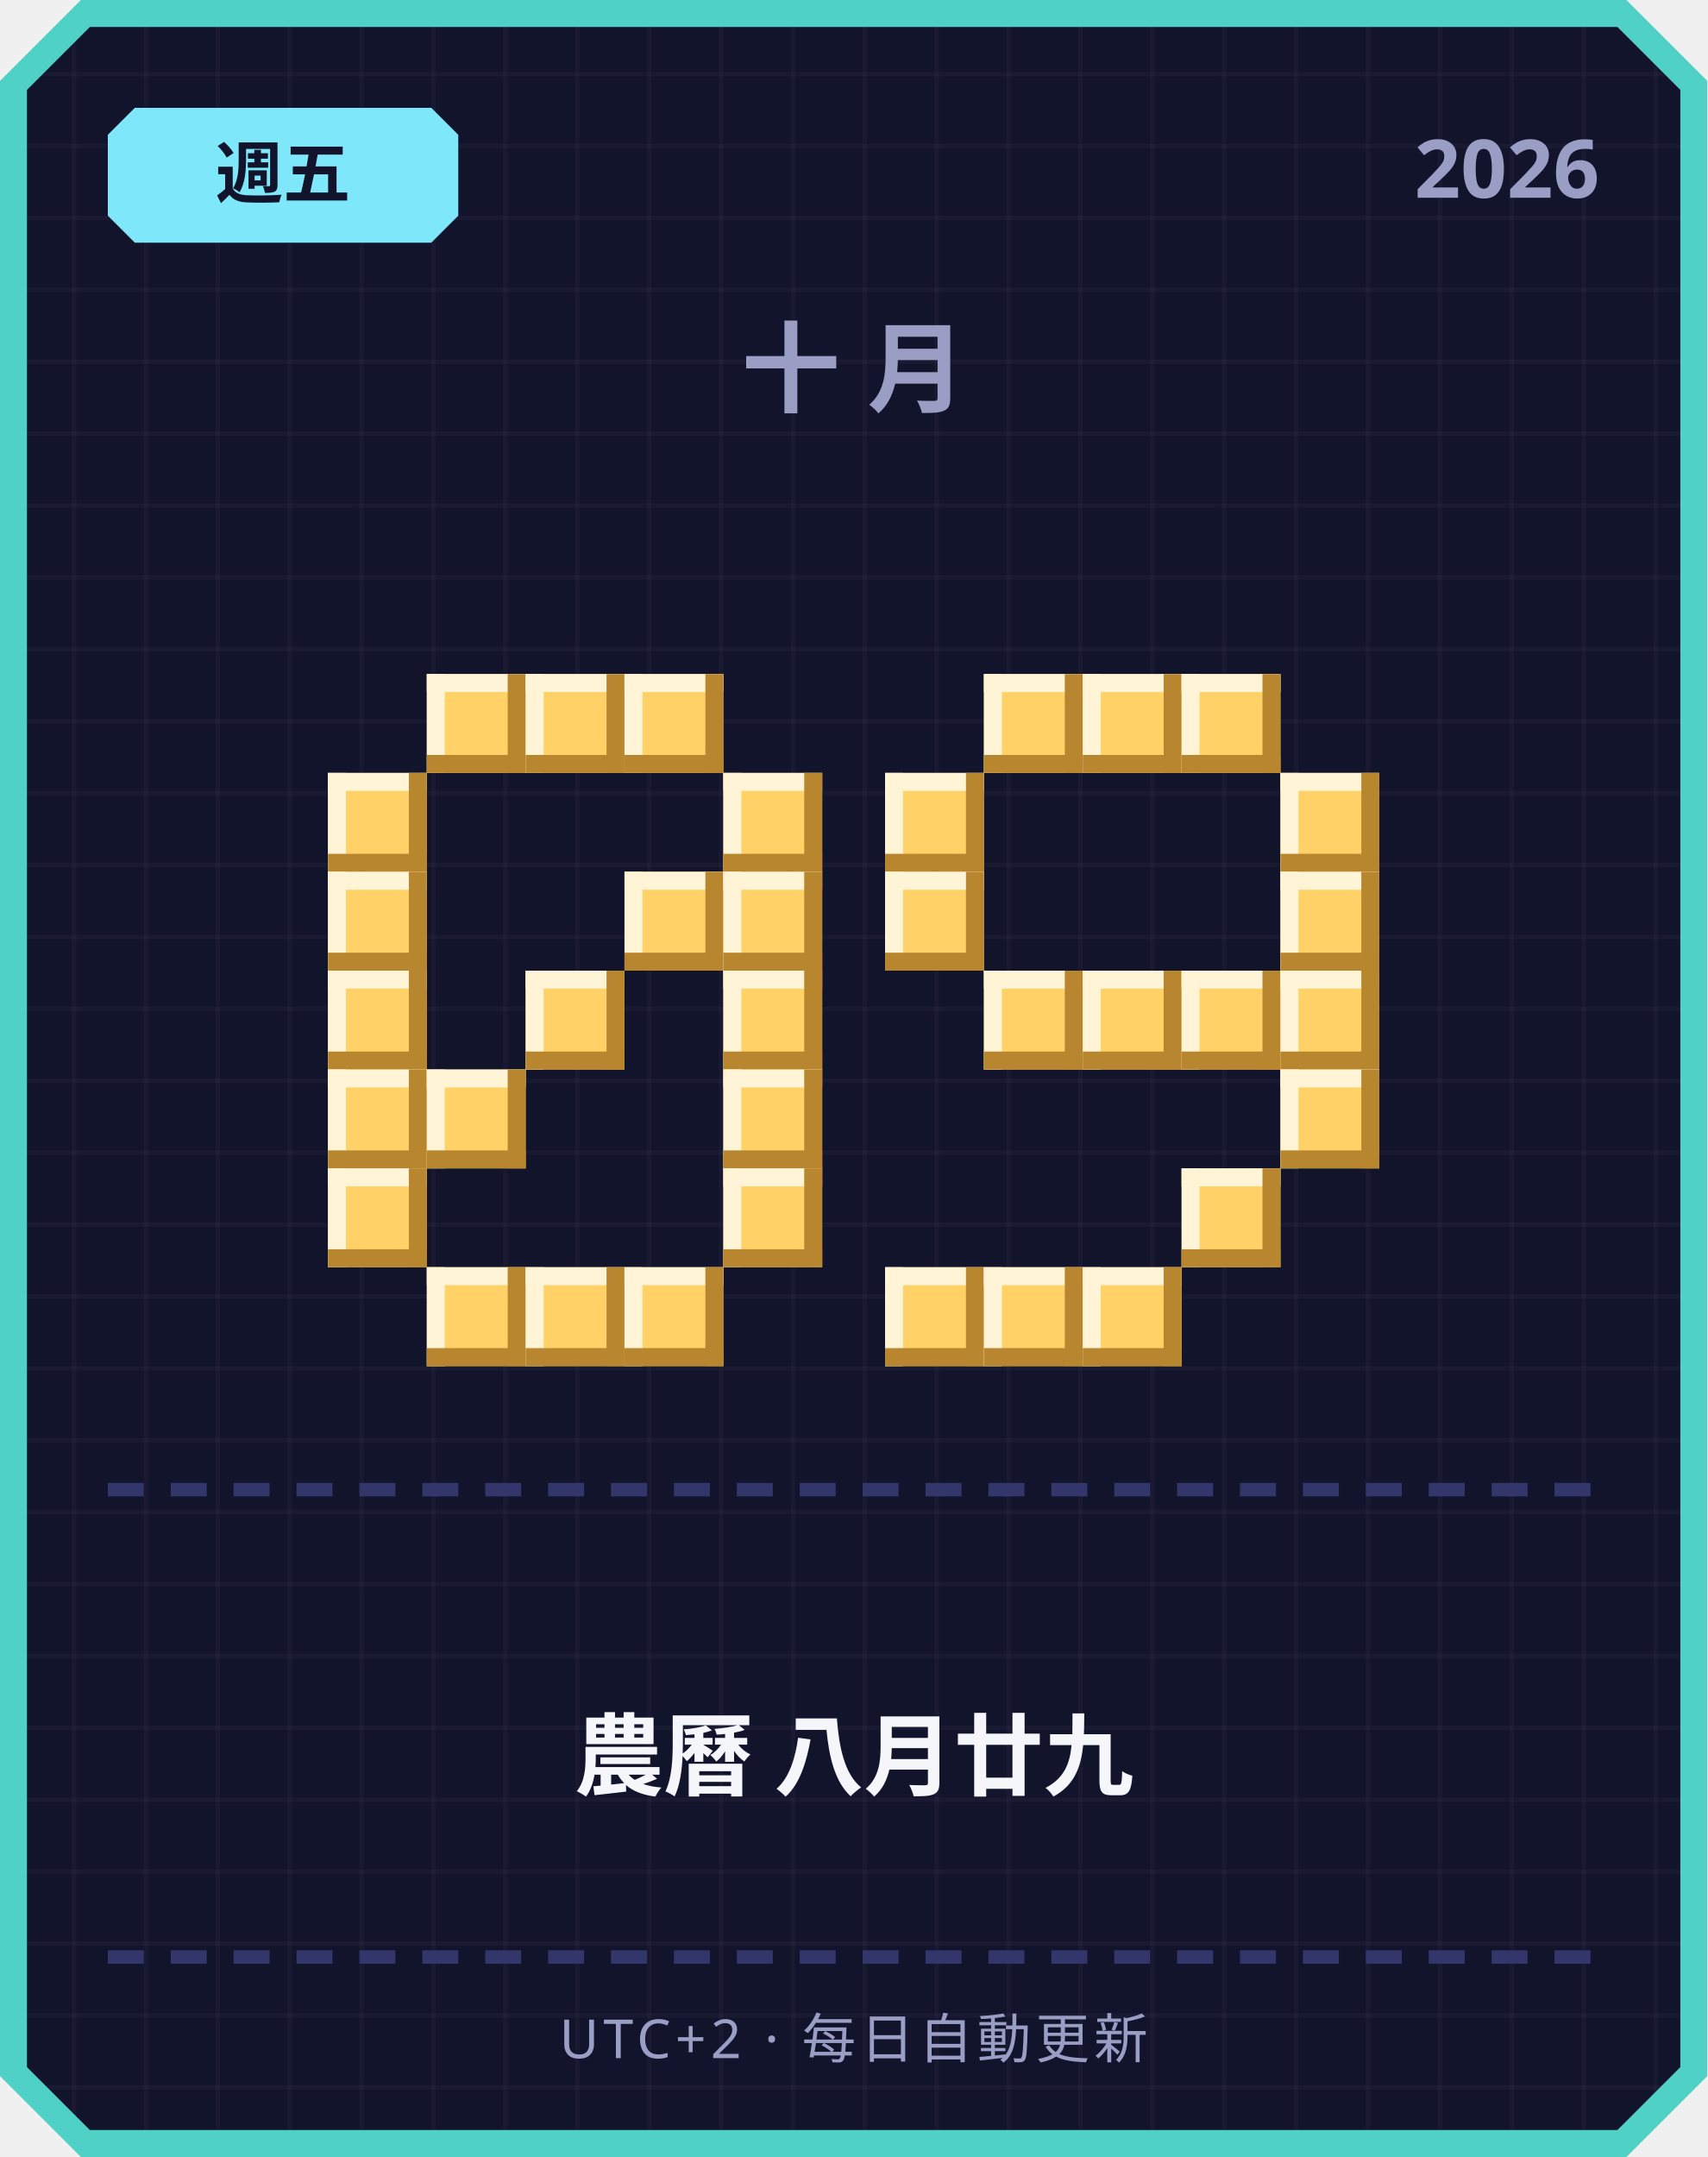
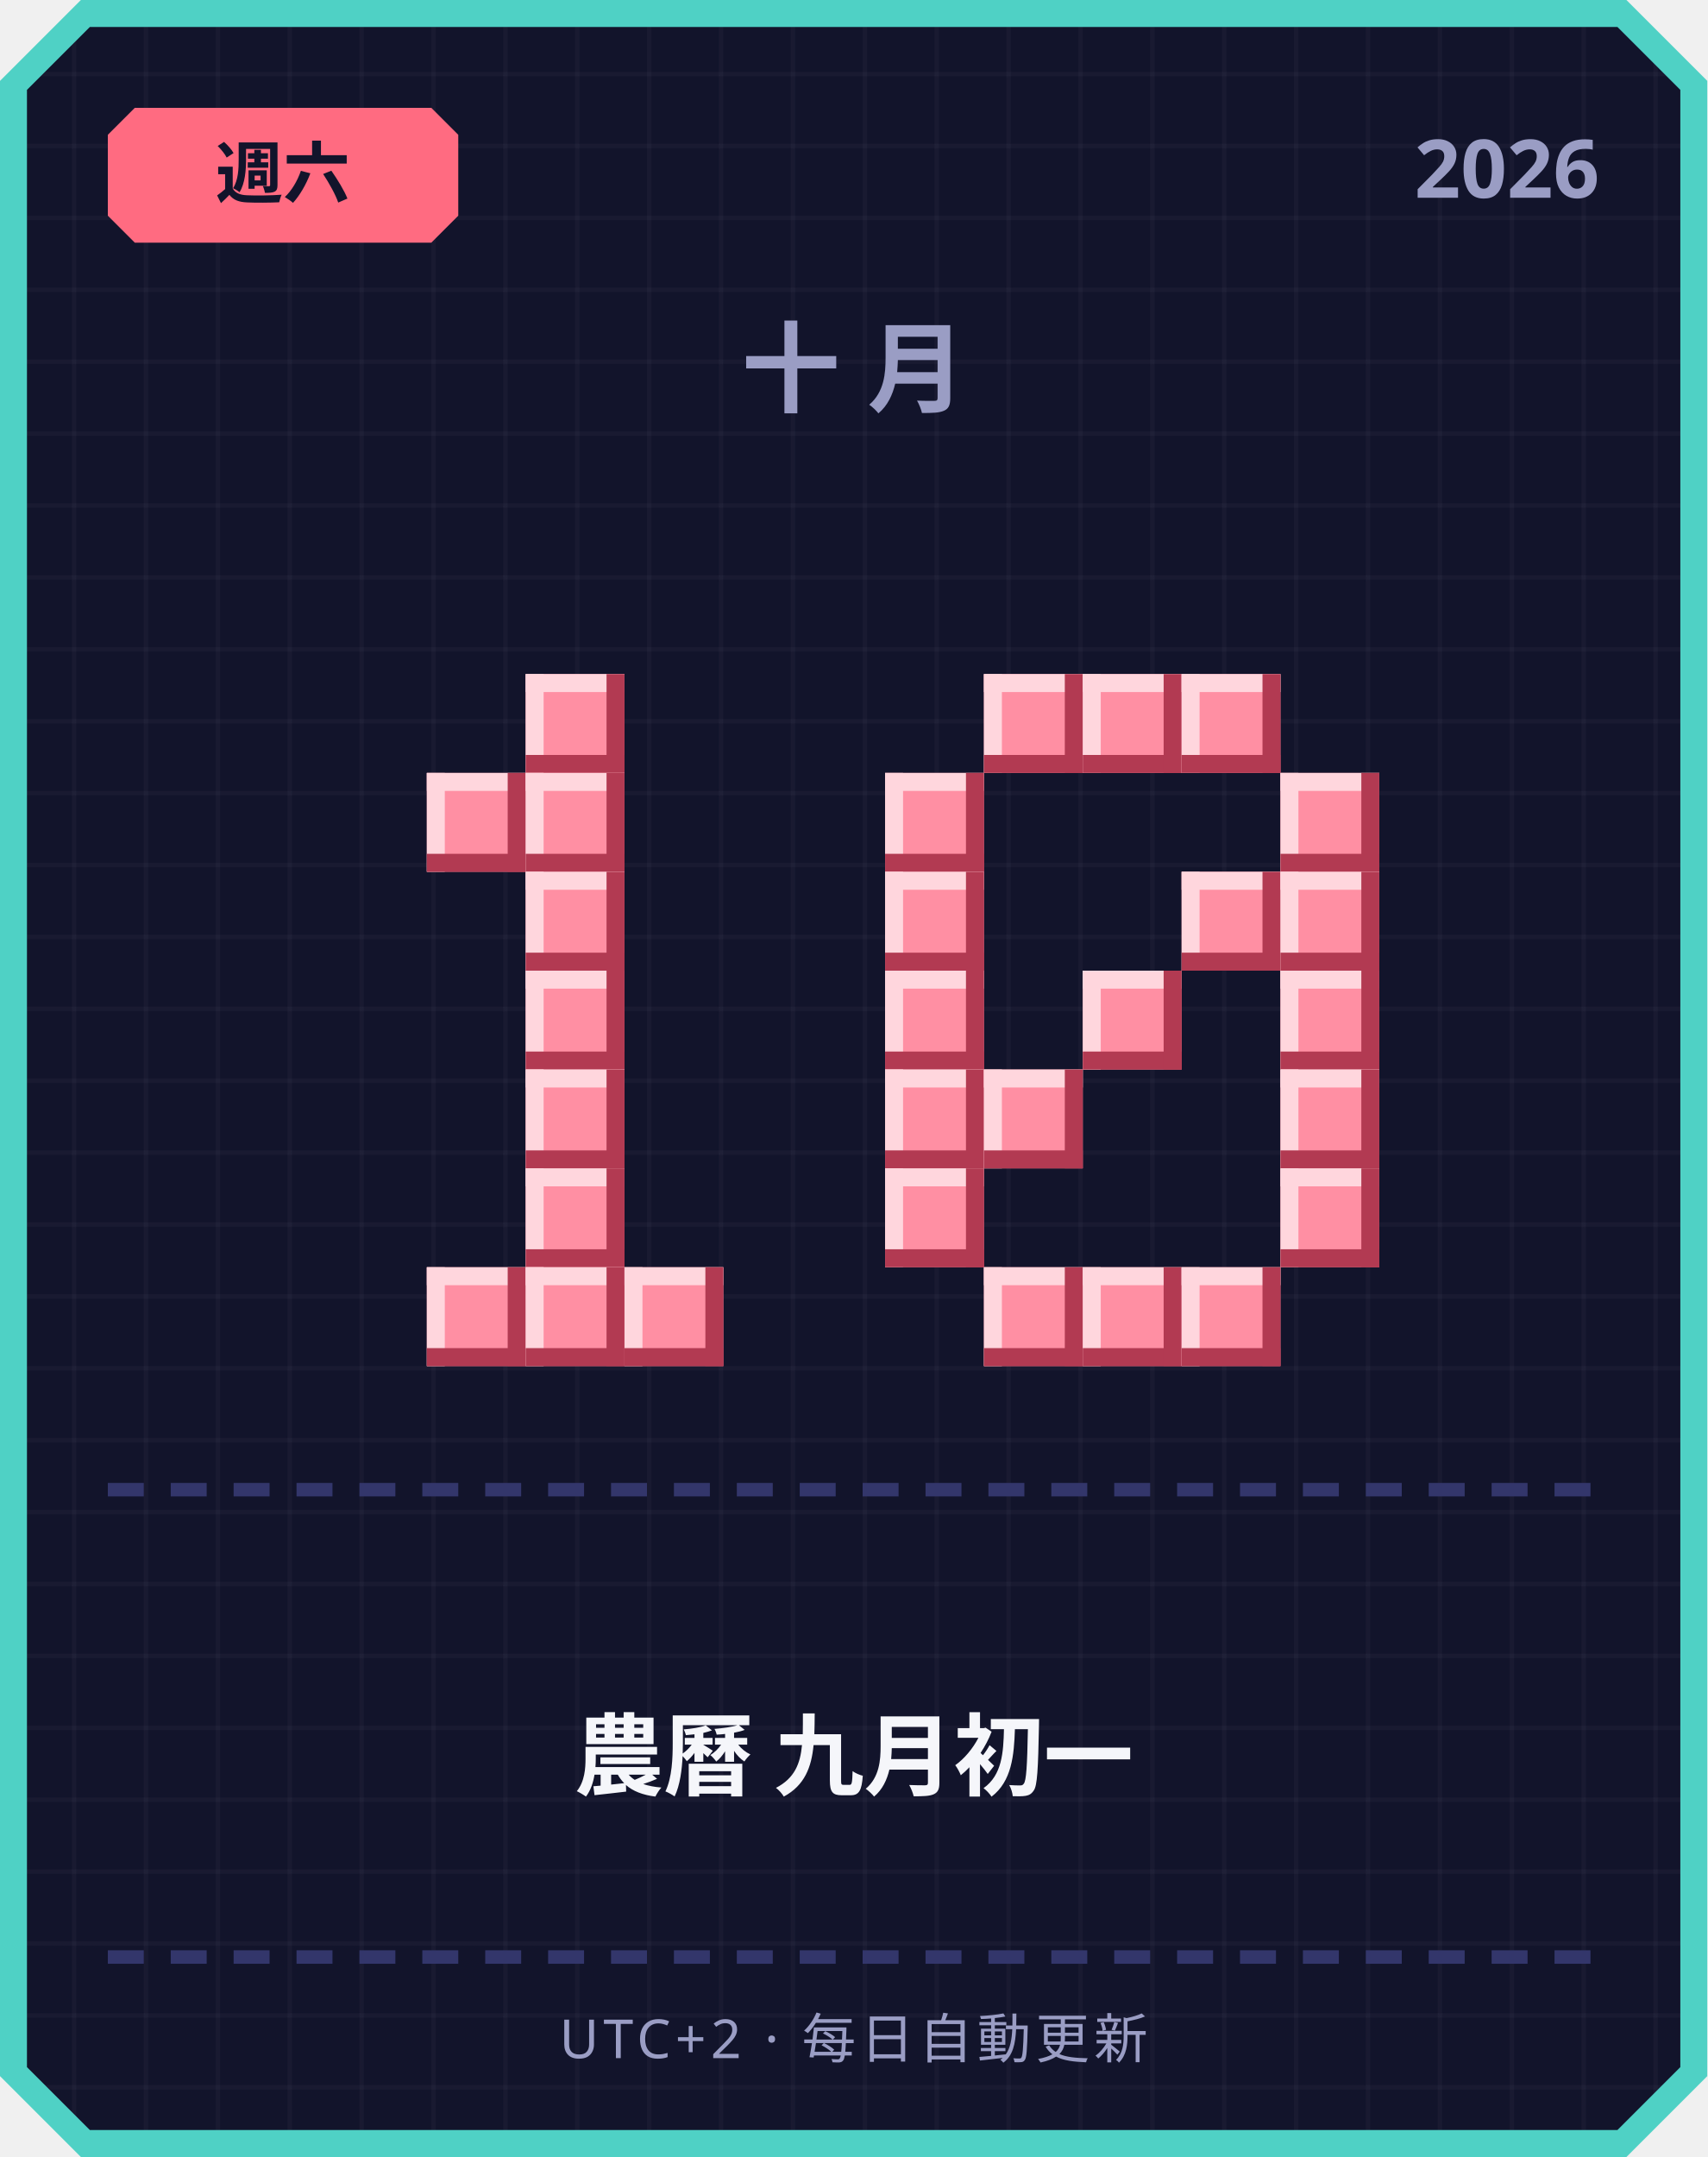
<svg xmlns="http://www.w3.org/2000/svg" width="380" height="480" viewBox="0 0 380 480">
  <defs>
    <pattern id="grid" width="16" height="16" patternUnits="userSpaceOnUse">
      <rect width="16" height="16" fill="#12142b" />
      <rect width="1" height="16" fill="#ffffff" opacity="0.03" />
      <rect width="16" height="1" fill="#ffffff" opacity="0.03" />
    </pattern>
  </defs>
  <path d="M 18,0 L 362,0 L 380,18 L 380,462 L 362,480 L 18,480 L 0,462 L 0,18 Z" fill="#4fd1c5" />
  <path d="M 20,6 L 360,6 L 374,20 L 374,460 L 360,474 L 20,474 L 6,460 L 6,20 Z" fill="url(#grid)" />
-   <path d="M 30,24 L 96,24 L 102,30 L 102,48 L 96,54 L 30,54 L 24,48 L 24,30 Z" fill="#7ee8fa" />
-   <text x="63" y="44" text-anchor="middle" font-family="'Segoe UI', sans-serif" font-size="15" font-weight="700" fill="#12142b">週五</text>
+   <path d="M 30,24 L 96,24 L 102,30 L 102,48 L 96,54 L 30,54 L 24,48 L 24,30 Z" fill="#ff6b81" />
+   <text x="63" y="44" text-anchor="middle" font-family="'Segoe UI', sans-serif" font-size="15" font-weight="700" fill="#12142b">週六</text>
  <text x="356" y="44" text-anchor="end" font-family="'Segoe UI', sans-serif" font-size="18" font-weight="700" fill="#9a9dc4">2026</text>
  <text x="190" y="90" text-anchor="middle" font-family="'Segoe UI', sans-serif" font-size="22" font-weight="700" letter-spacing="6" fill="#9a9dc4">十月</text>
-   <rect x="95" y="150" width="22" height="22" fill="#ffd166" />
-   <rect x="95" y="150" width="22" height="4" fill="#fff4d6" />
-   <rect x="95" y="150" width="4" height="22" fill="#fff4d6" />
-   <rect x="95" y="168" width="22" height="4" fill="#b8862e" />
-   <rect x="113" y="150" width="4" height="22" fill="#b8862e" />
-   <rect x="117" y="150" width="22" height="22" fill="#ffd166" />
-   <rect x="117" y="150" width="22" height="4" fill="#fff4d6" />
-   <rect x="117" y="150" width="4" height="22" fill="#fff4d6" />
-   <rect x="117" y="168" width="22" height="4" fill="#b8862e" />
-   <rect x="135" y="150" width="4" height="22" fill="#b8862e" />
-   <rect x="139" y="150" width="22" height="22" fill="#ffd166" />
-   <rect x="139" y="150" width="22" height="4" fill="#fff4d6" />
-   <rect x="139" y="150" width="4" height="22" fill="#fff4d6" />
-   <rect x="139" y="168" width="22" height="4" fill="#b8862e" />
-   <rect x="157" y="150" width="4" height="22" fill="#b8862e" />
-   <rect x="73" y="172" width="22" height="22" fill="#ffd166" />
-   <rect x="73" y="172" width="22" height="4" fill="#fff4d6" />
-   <rect x="73" y="172" width="4" height="22" fill="#fff4d6" />
-   <rect x="73" y="190" width="22" height="4" fill="#b8862e" />
-   <rect x="91" y="172" width="4" height="22" fill="#b8862e" />
-   <rect x="161" y="172" width="22" height="22" fill="#ffd166" />
-   <rect x="161" y="172" width="22" height="4" fill="#fff4d6" />
-   <rect x="161" y="172" width="4" height="22" fill="#fff4d6" />
-   <rect x="161" y="190" width="22" height="4" fill="#b8862e" />
-   <rect x="179" y="172" width="4" height="22" fill="#b8862e" />
-   <rect x="73" y="194" width="22" height="22" fill="#ffd166" />
-   <rect x="73" y="194" width="22" height="4" fill="#fff4d6" />
-   <rect x="73" y="194" width="4" height="22" fill="#fff4d6" />
-   <rect x="73" y="212" width="22" height="4" fill="#b8862e" />
-   <rect x="91" y="194" width="4" height="22" fill="#b8862e" />
-   <rect x="139" y="194" width="22" height="22" fill="#ffd166" />
-   <rect x="139" y="194" width="22" height="4" fill="#fff4d6" />
-   <rect x="139" y="194" width="4" height="22" fill="#fff4d6" />
-   <rect x="139" y="212" width="22" height="4" fill="#b8862e" />
-   <rect x="157" y="194" width="4" height="22" fill="#b8862e" />
-   <rect x="161" y="194" width="22" height="22" fill="#ffd166" />
-   <rect x="161" y="194" width="22" height="4" fill="#fff4d6" />
-   <rect x="161" y="194" width="4" height="22" fill="#fff4d6" />
-   <rect x="161" y="212" width="22" height="4" fill="#b8862e" />
-   <rect x="179" y="194" width="4" height="22" fill="#b8862e" />
-   <rect x="73" y="216" width="22" height="22" fill="#ffd166" />
-   <rect x="73" y="216" width="22" height="4" fill="#fff4d6" />
-   <rect x="73" y="216" width="4" height="22" fill="#fff4d6" />
-   <rect x="73" y="234" width="22" height="4" fill="#b8862e" />
-   <rect x="91" y="216" width="4" height="22" fill="#b8862e" />
-   <rect x="117" y="216" width="22" height="22" fill="#ffd166" />
-   <rect x="117" y="216" width="22" height="4" fill="#fff4d6" />
-   <rect x="117" y="216" width="4" height="22" fill="#fff4d6" />
-   <rect x="117" y="234" width="22" height="4" fill="#b8862e" />
-   <rect x="135" y="216" width="4" height="22" fill="#b8862e" />
-   <rect x="161" y="216" width="22" height="22" fill="#ffd166" />
-   <rect x="161" y="216" width="22" height="4" fill="#fff4d6" />
-   <rect x="161" y="216" width="4" height="22" fill="#fff4d6" />
-   <rect x="161" y="234" width="22" height="4" fill="#b8862e" />
-   <rect x="179" y="216" width="4" height="22" fill="#b8862e" />
-   <rect x="73" y="238" width="22" height="22" fill="#ffd166" />
-   <rect x="73" y="238" width="22" height="4" fill="#fff4d6" />
-   <rect x="73" y="238" width="4" height="22" fill="#fff4d6" />
-   <rect x="73" y="256" width="22" height="4" fill="#b8862e" />
-   <rect x="91" y="238" width="4" height="22" fill="#b8862e" />
-   <rect x="95" y="238" width="22" height="22" fill="#ffd166" />
-   <rect x="95" y="238" width="22" height="4" fill="#fff4d6" />
-   <rect x="95" y="238" width="4" height="22" fill="#fff4d6" />
-   <rect x="95" y="256" width="22" height="4" fill="#b8862e" />
-   <rect x="113" y="238" width="4" height="22" fill="#b8862e" />
-   <rect x="161" y="238" width="22" height="22" fill="#ffd166" />
-   <rect x="161" y="238" width="22" height="4" fill="#fff4d6" />
-   <rect x="161" y="238" width="4" height="22" fill="#fff4d6" />
-   <rect x="161" y="256" width="22" height="4" fill="#b8862e" />
-   <rect x="179" y="238" width="4" height="22" fill="#b8862e" />
-   <rect x="73" y="260" width="22" height="22" fill="#ffd166" />
-   <rect x="73" y="260" width="22" height="4" fill="#fff4d6" />
-   <rect x="73" y="260" width="4" height="22" fill="#fff4d6" />
-   <rect x="73" y="278" width="22" height="4" fill="#b8862e" />
-   <rect x="91" y="260" width="4" height="22" fill="#b8862e" />
-   <rect x="161" y="260" width="22" height="22" fill="#ffd166" />
-   <rect x="161" y="260" width="22" height="4" fill="#fff4d6" />
-   <rect x="161" y="260" width="4" height="22" fill="#fff4d6" />
-   <rect x="161" y="278" width="22" height="4" fill="#b8862e" />
-   <rect x="179" y="260" width="4" height="22" fill="#b8862e" />
-   <rect x="95" y="282" width="22" height="22" fill="#ffd166" />
-   <rect x="95" y="282" width="22" height="4" fill="#fff4d6" />
-   <rect x="95" y="282" width="4" height="22" fill="#fff4d6" />
-   <rect x="95" y="300" width="22" height="4" fill="#b8862e" />
-   <rect x="113" y="282" width="4" height="22" fill="#b8862e" />
-   <rect x="117" y="282" width="22" height="22" fill="#ffd166" />
-   <rect x="117" y="282" width="22" height="4" fill="#fff4d6" />
-   <rect x="117" y="282" width="4" height="22" fill="#fff4d6" />
-   <rect x="117" y="300" width="22" height="4" fill="#b8862e" />
-   <rect x="135" y="282" width="4" height="22" fill="#b8862e" />
-   <rect x="139" y="282" width="22" height="22" fill="#ffd166" />
-   <rect x="139" y="282" width="22" height="4" fill="#fff4d6" />
-   <rect x="139" y="282" width="4" height="22" fill="#fff4d6" />
-   <rect x="139" y="300" width="22" height="4" fill="#b8862e" />
-   <rect x="157" y="282" width="4" height="22" fill="#b8862e" />
-   <rect x="219" y="150" width="22" height="22" fill="#ffd166" />
-   <rect x="219" y="150" width="22" height="4" fill="#fff4d6" />
-   <rect x="219" y="150" width="4" height="22" fill="#fff4d6" />
-   <rect x="219" y="168" width="22" height="4" fill="#b8862e" />
-   <rect x="237" y="150" width="4" height="22" fill="#b8862e" />
-   <rect x="241" y="150" width="22" height="22" fill="#ffd166" />
-   <rect x="241" y="150" width="22" height="4" fill="#fff4d6" />
-   <rect x="241" y="150" width="4" height="22" fill="#fff4d6" />
-   <rect x="241" y="168" width="22" height="4" fill="#b8862e" />
-   <rect x="259" y="150" width="4" height="22" fill="#b8862e" />
-   <rect x="263" y="150" width="22" height="22" fill="#ffd166" />
-   <rect x="263" y="150" width="22" height="4" fill="#fff4d6" />
-   <rect x="263" y="150" width="4" height="22" fill="#fff4d6" />
-   <rect x="263" y="168" width="22" height="4" fill="#b8862e" />
-   <rect x="281" y="150" width="4" height="22" fill="#b8862e" />
-   <rect x="197" y="172" width="22" height="22" fill="#ffd166" />
-   <rect x="197" y="172" width="22" height="4" fill="#fff4d6" />
-   <rect x="197" y="172" width="4" height="22" fill="#fff4d6" />
-   <rect x="197" y="190" width="22" height="4" fill="#b8862e" />
-   <rect x="215" y="172" width="4" height="22" fill="#b8862e" />
-   <rect x="285" y="172" width="22" height="22" fill="#ffd166" />
-   <rect x="285" y="172" width="22" height="4" fill="#fff4d6" />
-   <rect x="285" y="172" width="4" height="22" fill="#fff4d6" />
-   <rect x="285" y="190" width="22" height="4" fill="#b8862e" />
-   <rect x="303" y="172" width="4" height="22" fill="#b8862e" />
-   <rect x="197" y="194" width="22" height="22" fill="#ffd166" />
-   <rect x="197" y="194" width="22" height="4" fill="#fff4d6" />
-   <rect x="197" y="194" width="4" height="22" fill="#fff4d6" />
-   <rect x="197" y="212" width="22" height="4" fill="#b8862e" />
-   <rect x="215" y="194" width="4" height="22" fill="#b8862e" />
-   <rect x="285" y="194" width="22" height="22" fill="#ffd166" />
-   <rect x="285" y="194" width="22" height="4" fill="#fff4d6" />
-   <rect x="285" y="194" width="4" height="22" fill="#fff4d6" />
-   <rect x="285" y="212" width="22" height="4" fill="#b8862e" />
-   <rect x="303" y="194" width="4" height="22" fill="#b8862e" />
-   <rect x="219" y="216" width="22" height="22" fill="#ffd166" />
-   <rect x="219" y="216" width="22" height="4" fill="#fff4d6" />
-   <rect x="219" y="216" width="4" height="22" fill="#fff4d6" />
-   <rect x="219" y="234" width="22" height="4" fill="#b8862e" />
-   <rect x="237" y="216" width="4" height="22" fill="#b8862e" />
-   <rect x="241" y="216" width="22" height="22" fill="#ffd166" />
-   <rect x="241" y="216" width="22" height="4" fill="#fff4d6" />
-   <rect x="241" y="216" width="4" height="22" fill="#fff4d6" />
-   <rect x="241" y="234" width="22" height="4" fill="#b8862e" />
-   <rect x="259" y="216" width="4" height="22" fill="#b8862e" />
-   <rect x="263" y="216" width="22" height="22" fill="#ffd166" />
-   <rect x="263" y="216" width="22" height="4" fill="#fff4d6" />
-   <rect x="263" y="216" width="4" height="22" fill="#fff4d6" />
-   <rect x="263" y="234" width="22" height="4" fill="#b8862e" />
-   <rect x="281" y="216" width="4" height="22" fill="#b8862e" />
-   <rect x="285" y="216" width="22" height="22" fill="#ffd166" />
-   <rect x="285" y="216" width="22" height="4" fill="#fff4d6" />
-   <rect x="285" y="216" width="4" height="22" fill="#fff4d6" />
-   <rect x="285" y="234" width="22" height="4" fill="#b8862e" />
-   <rect x="303" y="216" width="4" height="22" fill="#b8862e" />
-   <rect x="285" y="238" width="22" height="22" fill="#ffd166" />
-   <rect x="285" y="238" width="22" height="4" fill="#fff4d6" />
-   <rect x="285" y="238" width="4" height="22" fill="#fff4d6" />
-   <rect x="285" y="256" width="22" height="4" fill="#b8862e" />
-   <rect x="303" y="238" width="4" height="22" fill="#b8862e" />
-   <rect x="263" y="260" width="22" height="22" fill="#ffd166" />
-   <rect x="263" y="260" width="22" height="4" fill="#fff4d6" />
-   <rect x="263" y="260" width="4" height="22" fill="#fff4d6" />
-   <rect x="263" y="278" width="22" height="4" fill="#b8862e" />
-   <rect x="281" y="260" width="4" height="22" fill="#b8862e" />
-   <rect x="197" y="282" width="22" height="22" fill="#ffd166" />
-   <rect x="197" y="282" width="22" height="4" fill="#fff4d6" />
-   <rect x="197" y="282" width="4" height="22" fill="#fff4d6" />
-   <rect x="197" y="300" width="22" height="4" fill="#b8862e" />
-   <rect x="215" y="282" width="4" height="22" fill="#b8862e" />
-   <rect x="219" y="282" width="22" height="22" fill="#ffd166" />
-   <rect x="219" y="282" width="22" height="4" fill="#fff4d6" />
-   <rect x="219" y="282" width="4" height="22" fill="#fff4d6" />
-   <rect x="219" y="300" width="22" height="4" fill="#b8862e" />
-   <rect x="237" y="282" width="4" height="22" fill="#b8862e" />
-   <rect x="241" y="282" width="22" height="22" fill="#ffd166" />
-   <rect x="241" y="282" width="22" height="4" fill="#fff4d6" />
-   <rect x="241" y="282" width="4" height="22" fill="#fff4d6" />
-   <rect x="241" y="300" width="22" height="4" fill="#b8862e" />
-   <rect x="259" y="282" width="4" height="22" fill="#b8862e" />
+   <rect x="117" y="150" width="22" height="22" fill="#ff8fa3" />
+   <rect x="117" y="150" width="22" height="4" fill="#ffd6dd" />
+   <rect x="117" y="150" width="4" height="22" fill="#ffd6dd" />
+   <rect x="117" y="168" width="22" height="4" fill="#b23a52" />
+   <rect x="135" y="150" width="4" height="22" fill="#b23a52" />
+   <rect x="95" y="172" width="22" height="22" fill="#ff8fa3" />
+   <rect x="95" y="172" width="22" height="4" fill="#ffd6dd" />
+   <rect x="95" y="172" width="4" height="22" fill="#ffd6dd" />
+   <rect x="95" y="190" width="22" height="4" fill="#b23a52" />
+   <rect x="113" y="172" width="4" height="22" fill="#b23a52" />
+   <rect x="117" y="172" width="22" height="22" fill="#ff8fa3" />
+   <rect x="117" y="172" width="22" height="4" fill="#ffd6dd" />
+   <rect x="117" y="172" width="4" height="22" fill="#ffd6dd" />
+   <rect x="117" y="190" width="22" height="4" fill="#b23a52" />
+   <rect x="135" y="172" width="4" height="22" fill="#b23a52" />
+   <rect x="117" y="194" width="22" height="22" fill="#ff8fa3" />
+   <rect x="117" y="194" width="22" height="4" fill="#ffd6dd" />
+   <rect x="117" y="194" width="4" height="22" fill="#ffd6dd" />
+   <rect x="117" y="212" width="22" height="4" fill="#b23a52" />
+   <rect x="135" y="194" width="4" height="22" fill="#b23a52" />
+   <rect x="117" y="216" width="22" height="22" fill="#ff8fa3" />
+   <rect x="117" y="216" width="22" height="4" fill="#ffd6dd" />
+   <rect x="117" y="216" width="4" height="22" fill="#ffd6dd" />
+   <rect x="117" y="234" width="22" height="4" fill="#b23a52" />
+   <rect x="135" y="216" width="4" height="22" fill="#b23a52" />
+   <rect x="117" y="238" width="22" height="22" fill="#ff8fa3" />
+   <rect x="117" y="238" width="22" height="4" fill="#ffd6dd" />
+   <rect x="117" y="238" width="4" height="22" fill="#ffd6dd" />
+   <rect x="117" y="256" width="22" height="4" fill="#b23a52" />
+   <rect x="135" y="238" width="4" height="22" fill="#b23a52" />
+   <rect x="117" y="260" width="22" height="22" fill="#ff8fa3" />
+   <rect x="117" y="260" width="22" height="4" fill="#ffd6dd" />
+   <rect x="117" y="260" width="4" height="22" fill="#ffd6dd" />
+   <rect x="117" y="278" width="22" height="4" fill="#b23a52" />
+   <rect x="135" y="260" width="4" height="22" fill="#b23a52" />
+   <rect x="95" y="282" width="22" height="22" fill="#ff8fa3" />
+   <rect x="95" y="282" width="22" height="4" fill="#ffd6dd" />
+   <rect x="95" y="282" width="4" height="22" fill="#ffd6dd" />
+   <rect x="95" y="300" width="22" height="4" fill="#b23a52" />
+   <rect x="113" y="282" width="4" height="22" fill="#b23a52" />
+   <rect x="117" y="282" width="22" height="22" fill="#ff8fa3" />
+   <rect x="117" y="282" width="22" height="4" fill="#ffd6dd" />
+   <rect x="117" y="282" width="4" height="22" fill="#ffd6dd" />
+   <rect x="117" y="300" width="22" height="4" fill="#b23a52" />
+   <rect x="135" y="282" width="4" height="22" fill="#b23a52" />
+   <rect x="139" y="282" width="22" height="22" fill="#ff8fa3" />
+   <rect x="139" y="282" width="22" height="4" fill="#ffd6dd" />
+   <rect x="139" y="282" width="4" height="22" fill="#ffd6dd" />
+   <rect x="139" y="300" width="22" height="4" fill="#b23a52" />
+   <rect x="157" y="282" width="4" height="22" fill="#b23a52" />
+   <rect x="219" y="150" width="22" height="22" fill="#ff8fa3" />
+   <rect x="219" y="150" width="22" height="4" fill="#ffd6dd" />
+   <rect x="219" y="150" width="4" height="22" fill="#ffd6dd" />
+   <rect x="219" y="168" width="22" height="4" fill="#b23a52" />
+   <rect x="237" y="150" width="4" height="22" fill="#b23a52" />
+   <rect x="241" y="150" width="22" height="22" fill="#ff8fa3" />
+   <rect x="241" y="150" width="22" height="4" fill="#ffd6dd" />
+   <rect x="241" y="150" width="4" height="22" fill="#ffd6dd" />
+   <rect x="241" y="168" width="22" height="4" fill="#b23a52" />
+   <rect x="259" y="150" width="4" height="22" fill="#b23a52" />
+   <rect x="263" y="150" width="22" height="22" fill="#ff8fa3" />
+   <rect x="263" y="150" width="22" height="4" fill="#ffd6dd" />
+   <rect x="263" y="150" width="4" height="22" fill="#ffd6dd" />
+   <rect x="263" y="168" width="22" height="4" fill="#b23a52" />
+   <rect x="281" y="150" width="4" height="22" fill="#b23a52" />
+   <rect x="197" y="172" width="22" height="22" fill="#ff8fa3" />
+   <rect x="197" y="172" width="22" height="4" fill="#ffd6dd" />
+   <rect x="197" y="172" width="4" height="22" fill="#ffd6dd" />
+   <rect x="197" y="190" width="22" height="4" fill="#b23a52" />
+   <rect x="215" y="172" width="4" height="22" fill="#b23a52" />
+   <rect x="285" y="172" width="22" height="22" fill="#ff8fa3" />
+   <rect x="285" y="172" width="22" height="4" fill="#ffd6dd" />
+   <rect x="285" y="172" width="4" height="22" fill="#ffd6dd" />
+   <rect x="285" y="190" width="22" height="4" fill="#b23a52" />
+   <rect x="303" y="172" width="4" height="22" fill="#b23a52" />
+   <rect x="197" y="194" width="22" height="22" fill="#ff8fa3" />
+   <rect x="197" y="194" width="22" height="4" fill="#ffd6dd" />
+   <rect x="197" y="194" width="4" height="22" fill="#ffd6dd" />
+   <rect x="197" y="212" width="22" height="4" fill="#b23a52" />
+   <rect x="215" y="194" width="4" height="22" fill="#b23a52" />
+   <rect x="263" y="194" width="22" height="22" fill="#ff8fa3" />
+   <rect x="263" y="194" width="22" height="4" fill="#ffd6dd" />
+   <rect x="263" y="194" width="4" height="22" fill="#ffd6dd" />
+   <rect x="263" y="212" width="22" height="4" fill="#b23a52" />
+   <rect x="281" y="194" width="4" height="22" fill="#b23a52" />
+   <rect x="285" y="194" width="22" height="22" fill="#ff8fa3" />
+   <rect x="285" y="194" width="22" height="4" fill="#ffd6dd" />
+   <rect x="285" y="194" width="4" height="22" fill="#ffd6dd" />
+   <rect x="285" y="212" width="22" height="4" fill="#b23a52" />
+   <rect x="303" y="194" width="4" height="22" fill="#b23a52" />
+   <rect x="197" y="216" width="22" height="22" fill="#ff8fa3" />
+   <rect x="197" y="216" width="22" height="4" fill="#ffd6dd" />
+   <rect x="197" y="216" width="4" height="22" fill="#ffd6dd" />
+   <rect x="197" y="234" width="22" height="4" fill="#b23a52" />
+   <rect x="215" y="216" width="4" height="22" fill="#b23a52" />
+   <rect x="241" y="216" width="22" height="22" fill="#ff8fa3" />
+   <rect x="241" y="216" width="22" height="4" fill="#ffd6dd" />
+   <rect x="241" y="216" width="4" height="22" fill="#ffd6dd" />
+   <rect x="241" y="234" width="22" height="4" fill="#b23a52" />
+   <rect x="259" y="216" width="4" height="22" fill="#b23a52" />
+   <rect x="285" y="216" width="22" height="22" fill="#ff8fa3" />
+   <rect x="285" y="216" width="22" height="4" fill="#ffd6dd" />
+   <rect x="285" y="216" width="4" height="22" fill="#ffd6dd" />
+   <rect x="285" y="234" width="22" height="4" fill="#b23a52" />
+   <rect x="303" y="216" width="4" height="22" fill="#b23a52" />
+   <rect x="197" y="238" width="22" height="22" fill="#ff8fa3" />
+   <rect x="197" y="238" width="22" height="4" fill="#ffd6dd" />
+   <rect x="197" y="238" width="4" height="22" fill="#ffd6dd" />
+   <rect x="197" y="256" width="22" height="4" fill="#b23a52" />
+   <rect x="215" y="238" width="4" height="22" fill="#b23a52" />
+   <rect x="219" y="238" width="22" height="22" fill="#ff8fa3" />
+   <rect x="219" y="238" width="22" height="4" fill="#ffd6dd" />
+   <rect x="219" y="238" width="4" height="22" fill="#ffd6dd" />
+   <rect x="219" y="256" width="22" height="4" fill="#b23a52" />
+   <rect x="237" y="238" width="4" height="22" fill="#b23a52" />
+   <rect x="285" y="238" width="22" height="22" fill="#ff8fa3" />
+   <rect x="285" y="238" width="22" height="4" fill="#ffd6dd" />
+   <rect x="285" y="238" width="4" height="22" fill="#ffd6dd" />
+   <rect x="285" y="256" width="22" height="4" fill="#b23a52" />
+   <rect x="303" y="238" width="4" height="22" fill="#b23a52" />
+   <rect x="197" y="260" width="22" height="22" fill="#ff8fa3" />
+   <rect x="197" y="260" width="22" height="4" fill="#ffd6dd" />
+   <rect x="197" y="260" width="4" height="22" fill="#ffd6dd" />
+   <rect x="197" y="278" width="22" height="4" fill="#b23a52" />
+   <rect x="215" y="260" width="4" height="22" fill="#b23a52" />
+   <rect x="285" y="260" width="22" height="22" fill="#ff8fa3" />
+   <rect x="285" y="260" width="22" height="4" fill="#ffd6dd" />
+   <rect x="285" y="260" width="4" height="22" fill="#ffd6dd" />
+   <rect x="285" y="278" width="22" height="4" fill="#b23a52" />
+   <rect x="303" y="260" width="4" height="22" fill="#b23a52" />
+   <rect x="219" y="282" width="22" height="22" fill="#ff8fa3" />
+   <rect x="219" y="282" width="22" height="4" fill="#ffd6dd" />
+   <rect x="219" y="282" width="4" height="22" fill="#ffd6dd" />
+   <rect x="219" y="300" width="22" height="4" fill="#b23a52" />
+   <rect x="237" y="282" width="4" height="22" fill="#b23a52" />
+   <rect x="241" y="282" width="22" height="22" fill="#ff8fa3" />
+   <rect x="241" y="282" width="22" height="4" fill="#ffd6dd" />
+   <rect x="241" y="282" width="4" height="22" fill="#ffd6dd" />
+   <rect x="241" y="300" width="22" height="4" fill="#b23a52" />
+   <rect x="259" y="282" width="4" height="22" fill="#b23a52" />
+   <rect x="263" y="282" width="22" height="22" fill="#ff8fa3" />
+   <rect x="263" y="282" width="22" height="4" fill="#ffd6dd" />
+   <rect x="263" y="282" width="4" height="22" fill="#ffd6dd" />
+   <rect x="263" y="300" width="22" height="4" fill="#b23a52" />
+   <rect x="281" y="282" width="4" height="22" fill="#b23a52" />
  <rect x="24" y="330" width="8" height="3" fill="#33366b" />
  <rect x="38" y="330" width="8" height="3" fill="#33366b" />
  <rect x="52" y="330" width="8" height="3" fill="#33366b" />
  <rect x="66" y="330" width="8" height="3" fill="#33366b" />
  <rect x="80" y="330" width="8" height="3" fill="#33366b" />
  <rect x="94" y="330" width="8" height="3" fill="#33366b" />
  <rect x="108" y="330" width="8" height="3" fill="#33366b" />
  <rect x="122" y="330" width="8" height="3" fill="#33366b" />
  <rect x="136" y="330" width="8" height="3" fill="#33366b" />
  <rect x="150" y="330" width="8" height="3" fill="#33366b" />
  <rect x="164" y="330" width="8" height="3" fill="#33366b" />
  <rect x="178" y="330" width="8" height="3" fill="#33366b" />
  <rect x="192" y="330" width="8" height="3" fill="#33366b" />
  <rect x="206" y="330" width="8" height="3" fill="#33366b" />
  <rect x="220" y="330" width="8" height="3" fill="#33366b" />
  <rect x="234" y="330" width="8" height="3" fill="#33366b" />
  <rect x="248" y="330" width="8" height="3" fill="#33366b" />
  <rect x="262" y="330" width="8" height="3" fill="#33366b" />
  <rect x="276" y="330" width="8" height="3" fill="#33366b" />
  <rect x="290" y="330" width="8" height="3" fill="#33366b" />
  <rect x="304" y="330" width="8" height="3" fill="#33366b" />
  <rect x="318" y="330" width="8" height="3" fill="#33366b" />
  <rect x="332" y="330" width="8" height="3" fill="#33366b" />
  <rect x="346" y="330" width="8" height="3" fill="#33366b" />
-   <text x="190" y="398" text-anchor="middle" font-family="'Segoe UI', 'Microsoft JhengHei', sans-serif" font-size="20" font-weight="700" fill="#f5f6fa">農曆 八月廿九</text>
+   <text x="190" y="398" text-anchor="middle" font-family="'Segoe UI', 'Microsoft JhengHei', sans-serif" font-size="20" font-weight="700" fill="#f5f6fa">農曆 九月初一</text>
  <rect x="24" y="434" width="8" height="3" fill="#33366b" />
  <rect x="38" y="434" width="8" height="3" fill="#33366b" />
  <rect x="52" y="434" width="8" height="3" fill="#33366b" />
  <rect x="66" y="434" width="8" height="3" fill="#33366b" />
  <rect x="80" y="434" width="8" height="3" fill="#33366b" />
  <rect x="94" y="434" width="8" height="3" fill="#33366b" />
  <rect x="108" y="434" width="8" height="3" fill="#33366b" />
  <rect x="122" y="434" width="8" height="3" fill="#33366b" />
  <rect x="136" y="434" width="8" height="3" fill="#33366b" />
  <rect x="150" y="434" width="8" height="3" fill="#33366b" />
  <rect x="164" y="434" width="8" height="3" fill="#33366b" />
  <rect x="178" y="434" width="8" height="3" fill="#33366b" />
  <rect x="192" y="434" width="8" height="3" fill="#33366b" />
  <rect x="206" y="434" width="8" height="3" fill="#33366b" />
  <rect x="220" y="434" width="8" height="3" fill="#33366b" />
  <rect x="234" y="434" width="8" height="3" fill="#33366b" />
  <rect x="248" y="434" width="8" height="3" fill="#33366b" />
  <rect x="262" y="434" width="8" height="3" fill="#33366b" />
  <rect x="276" y="434" width="8" height="3" fill="#33366b" />
  <rect x="290" y="434" width="8" height="3" fill="#33366b" />
  <rect x="304" y="434" width="8" height="3" fill="#33366b" />
  <rect x="318" y="434" width="8" height="3" fill="#33366b" />
  <rect x="332" y="434" width="8" height="3" fill="#33366b" />
  <rect x="346" y="434" width="8" height="3" fill="#33366b" />
  <text x="190" y="458" text-anchor="middle" font-family="'Segoe UI', sans-serif" font-size="12" letter-spacing="1" fill="#9a9dc4">UTC+2 · 每日自動更新</text>
</svg>
